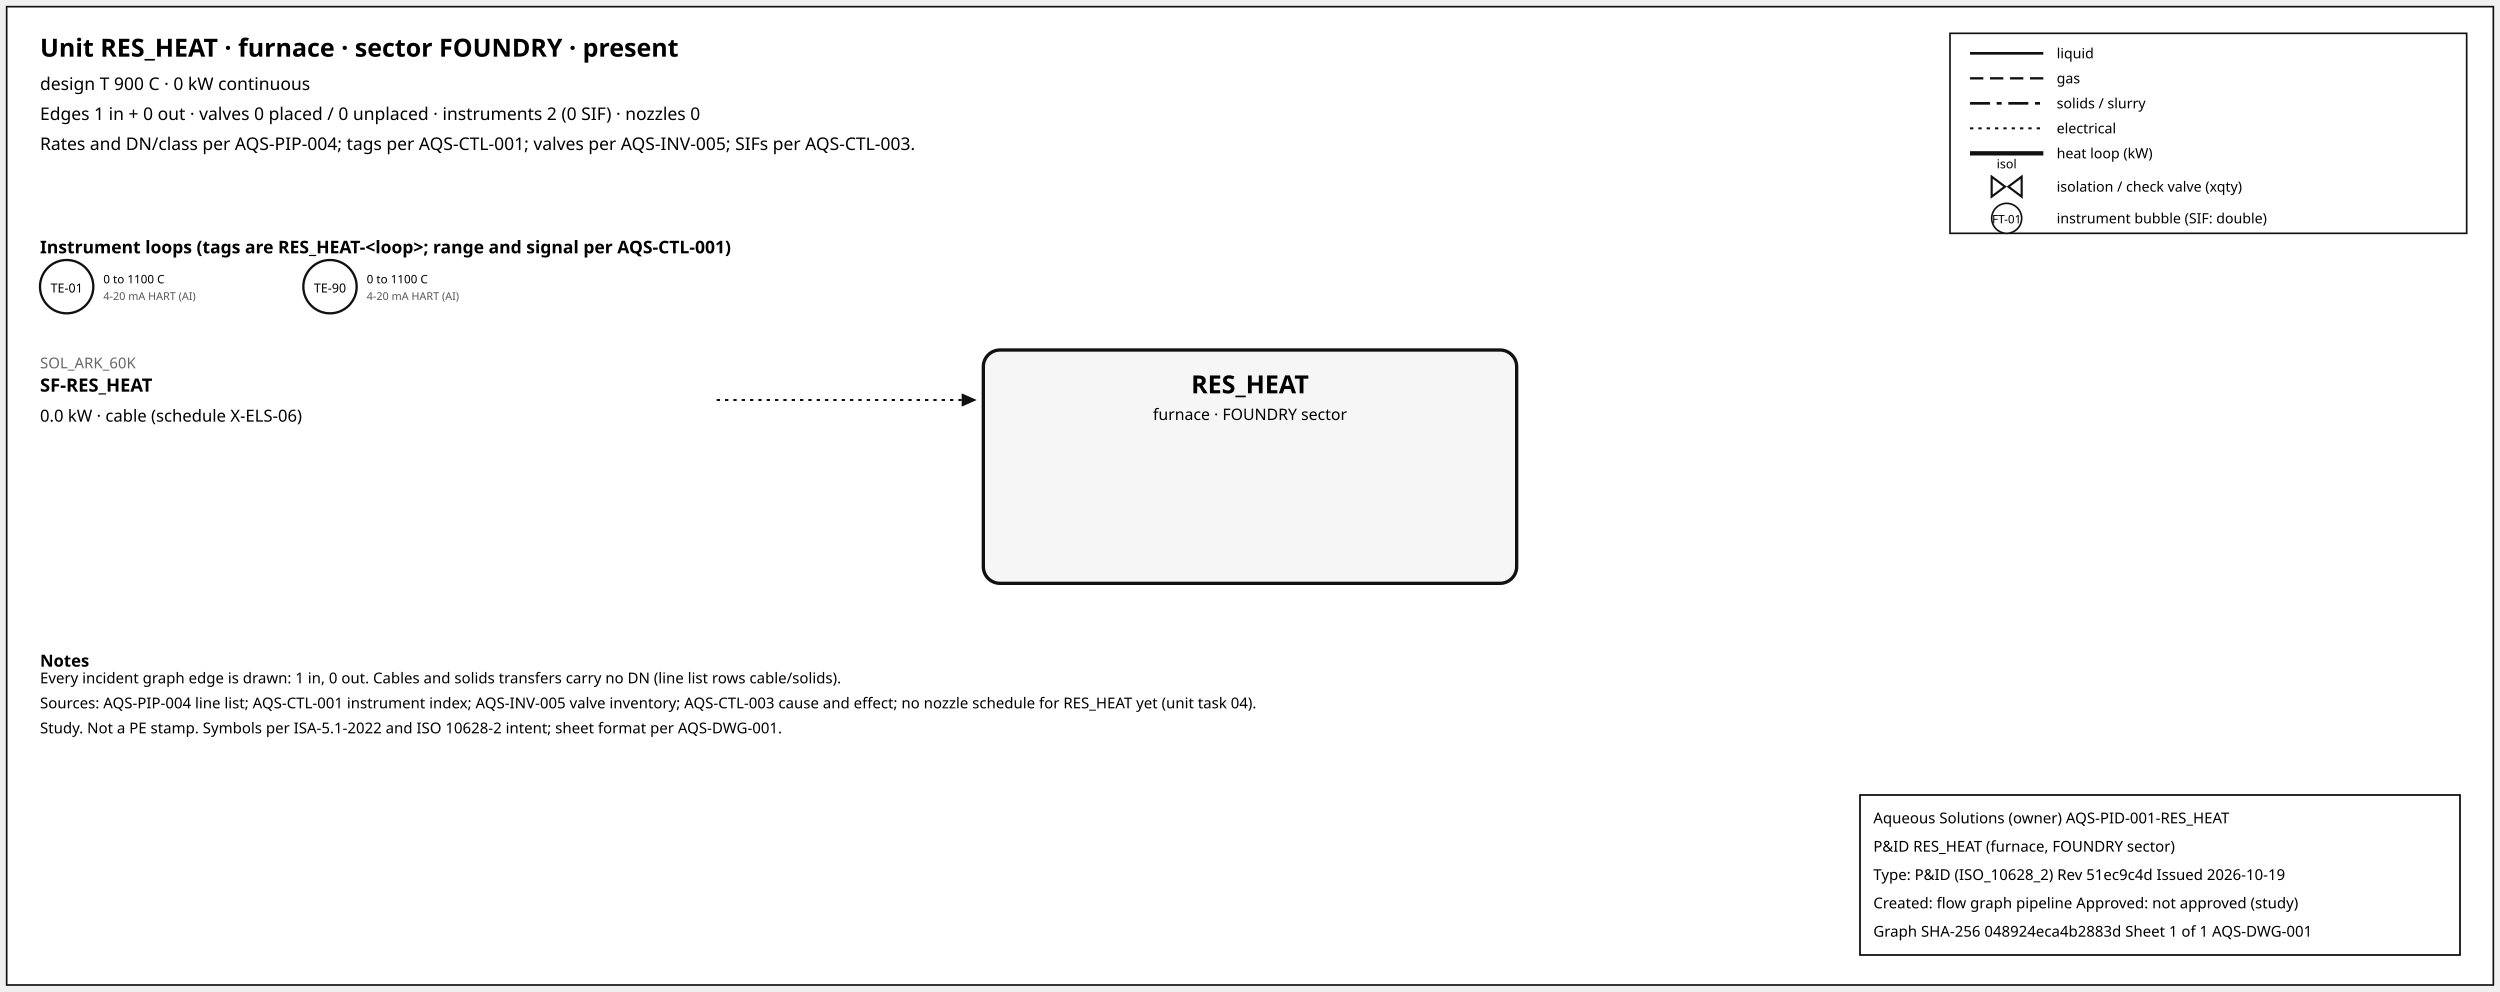
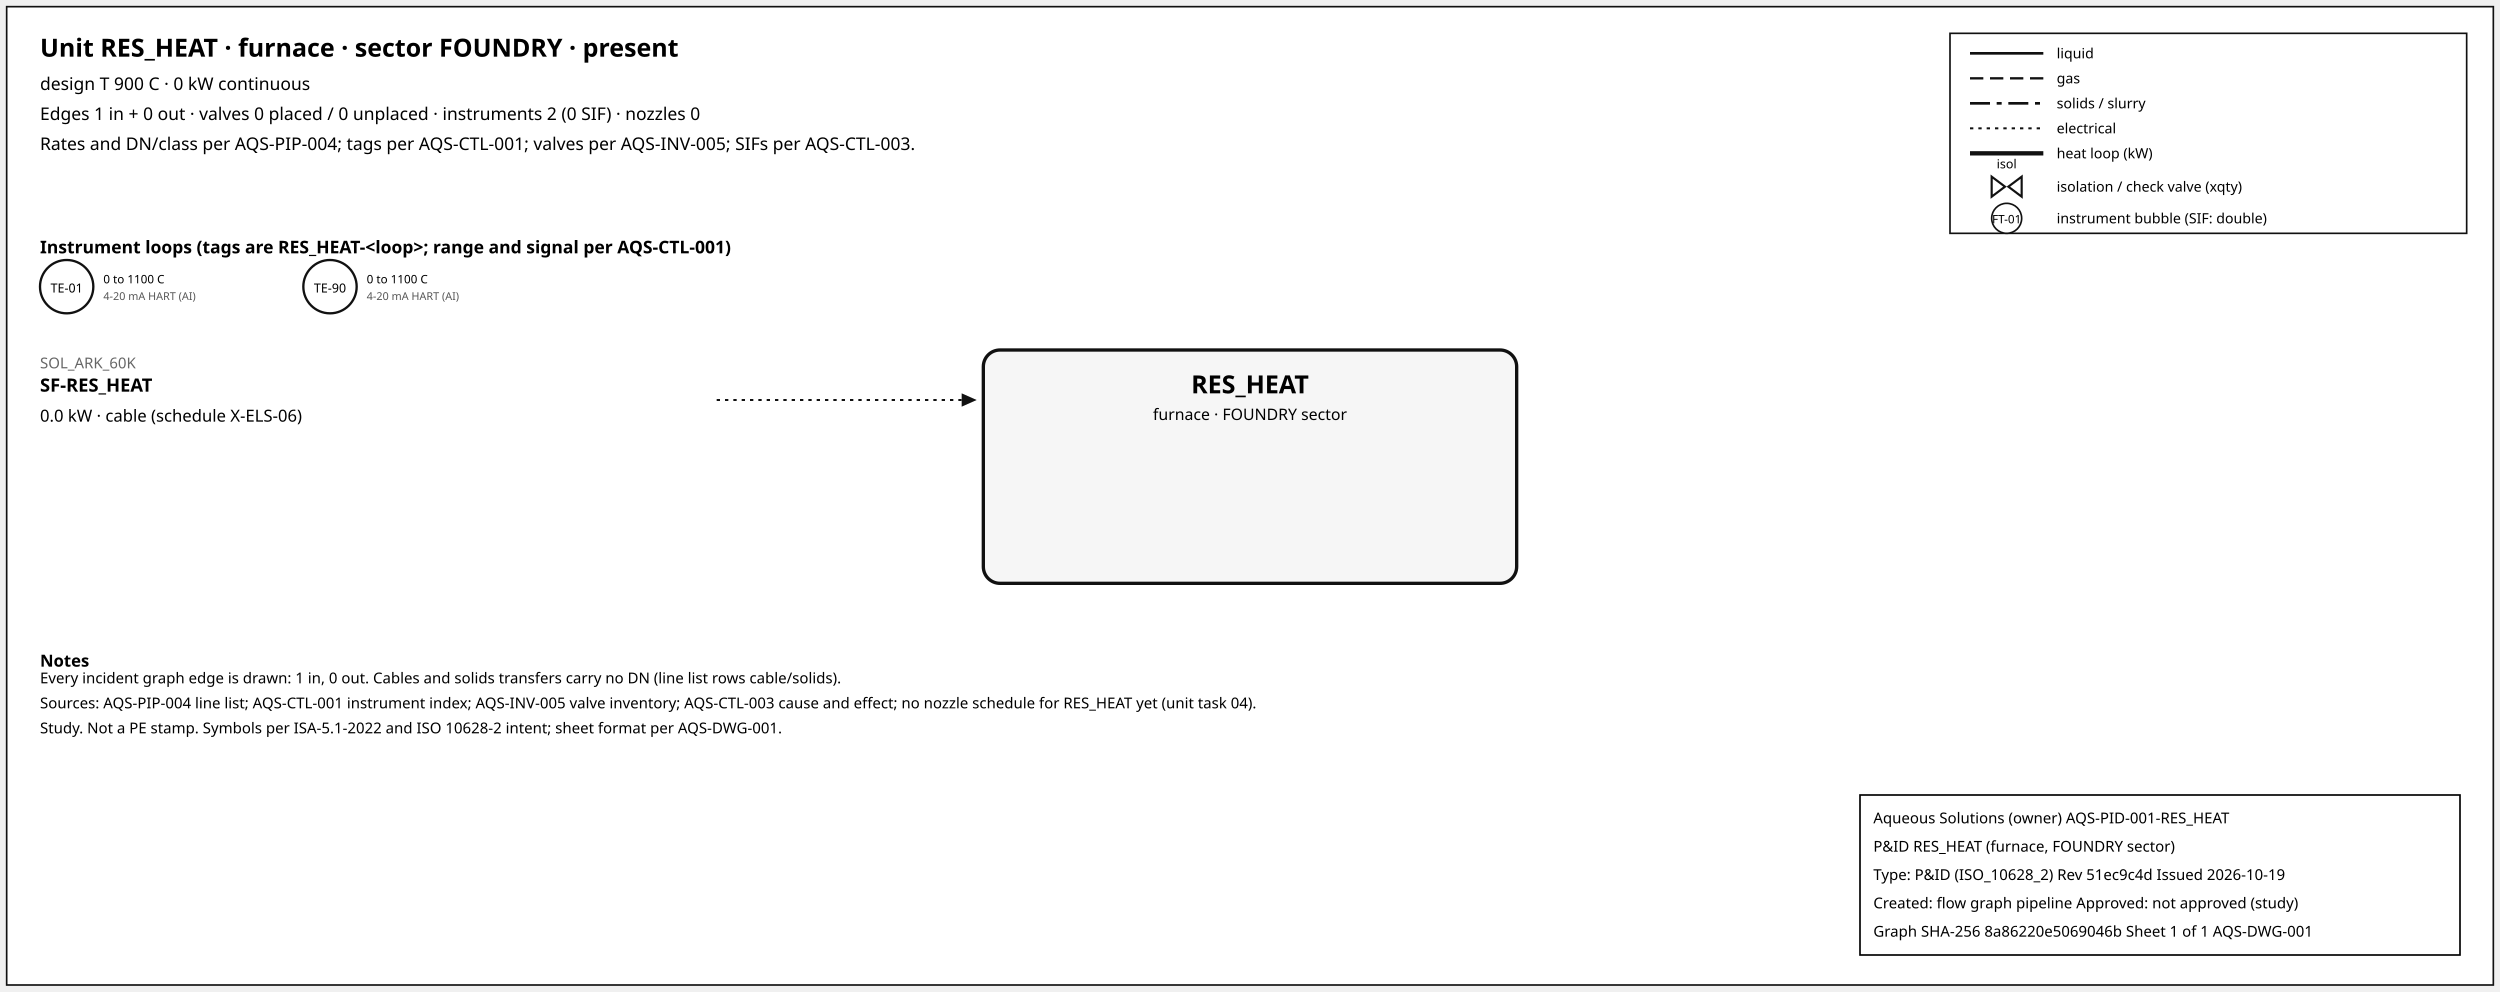
<svg xmlns="http://www.w3.org/2000/svg" width="1500" height="595" font-family="sans-serif">
  <rect x="4" y="4" width="1492" height="587" fill="white" stroke="#111" />
  <text x="24" y="34" font-size="15" font-weight="600">Unit RES_HEAT · furnace · sector FOUNDRY · present</text>
  <text x="24" y="54" font-size="10.5">design T 900 C · 0 kW continuous</text>
  <text x="24" y="72" font-size="10.5">Edges 1 in + 0 out · valves 0 placed / 0 unplaced · instruments 2 (0 SIF) · nozzles 0</text>
  <text x="24" y="90" font-size="10.5">Rates and DN/class per AQS-PIP-004; tags per AQS-CTL-001; valves per AQS-INV-005; SIFs per AQS-CTL-003.</text>
  <rect x="1170" y="20" width="310" height="120" fill="white" stroke="#111" />
  <line x1="1182" y1="32" x2="1226" y2="32" stroke="#111" stroke-width="1.6" />
  <text x="1234" y="35" font-size="8.5">liquid</text>
  <line x1="1182" y1="47" x2="1226" y2="47" stroke="#111" stroke-width="1.4" stroke-dasharray="8,4" />
  <text x="1234" y="50" font-size="8.5">gas</text>
  <line x1="1182" y1="62" x2="1226" y2="62" stroke="#111" stroke-width="1.6" stroke-dasharray="12,4,3,4" />
  <text x="1234" y="65" font-size="8.5">solids / slurry</text>
  <line x1="1182" y1="77" x2="1226" y2="77" stroke="#111" stroke-width="1.2" stroke-dasharray="2,3" />
  <text x="1234" y="80" font-size="8.5">electrical</text>
  <line x1="1182" y1="92" x2="1226" y2="92" stroke="#111" stroke-width="2.6" />
  <text x="1234" y="95" font-size="8.5">heat loop (kW)</text>
  <path d="M 1195.0,106 L 1203.0,112 L 1195.0,118 Z M 1213.0,106 L 1205.0,112 L 1213.0,118 Z" fill="white" stroke="#111" stroke-width="1.3" />
  <text x="1204.0" y="101.0" font-size="7.5" text-anchor="middle">isol</text>
  <text x="1234" y="115" font-size="8.5">isolation / check valve (xqty)</text>
  <circle cx="1204" cy="131" r="9" fill="white" stroke="#111" />
  <text x="1204" y="134" font-size="7" text-anchor="middle">FT-01</text>
  <text x="1234" y="134" font-size="8.5">instrument bubble (SIF: double)</text>
  <text x="24" y="152" font-size="10.5" font-weight="600">Instrument loops (tags are RES_HEAT-&lt;loop&gt;; range and signal per AQS-CTL-001)</text>
  <circle cx="40" cy="172" r="16" fill="white" stroke="#111" stroke-width="1.4" />
  <text x="40" y="175.5" font-size="7.5" text-anchor="middle">TE-01</text>
  <text x="62" y="170" font-size="7">0 to 1100 C</text>
  <text x="62" y="180" font-size="6.5" fill="#555">4-20 mA HART (AI)</text>
  <circle cx="198" cy="172" r="16" fill="white" stroke="#111" stroke-width="1.4" />
  <text x="198" y="175.5" font-size="7.5" text-anchor="middle">TE-90</text>
  <text x="220" y="170" font-size="7">0 to 1100 C</text>
  <text x="220" y="180" font-size="6.5" fill="#555">4-20 mA HART (AI)</text>
  <rect x="590" y="210" width="320" height="140" rx="10" fill="#f6f6f6" stroke="#111" stroke-width="2" />
  <text x="750.0" y="236" font-size="15" font-weight="700" text-anchor="middle">RES_HEAT</text>
  <text x="750.0" y="252" font-size="9.5" text-anchor="middle">furnace · FOUNDRY sector</text>
  <line x1="430" y1="240" x2="577" y2="240" stroke="#111" stroke-width="1.2" stroke-dasharray="2,3" class="edge-in" />
  <polygon points="586,240 577,236 577,244" fill="#111" />
  <text x="24" y="221" font-size="9" fill="#666" text-anchor="start">SOL_ARK_60K</text>
  <text x="24" y="235" font-size="11" font-weight="600" text-anchor="start">SF-RES_HEAT</text>
  <text x="24" y="253" font-size="10" text-anchor="start">0.0 kW · cable (schedule X-ELS-06)</text>
  <text x="24" y="400" font-size="10" font-weight="600">Notes</text>
  <text x="24" y="410" font-size="9">Every incident graph edge is drawn: 1 in, 0 out. Cables and solids transfers carry no DN (line list rows cable/solids).</text>
  <text x="24" y="425" font-size="9">Sources: AQS-PIP-004 line list; AQS-CTL-001 instrument index; AQS-INV-005 valve inventory; AQS-CTL-003 cause and effect; no nozzle schedule for RES_HEAT yet (unit task 04).</text>
  <text x="24" y="440" font-size="9">Study. Not a PE stamp. Symbols per ISA-5.1-2022 and ISO 10628-2 intent; sheet format per AQS-DWG-001.</text>
  <g id="aqs-title-block">
    <rect x="1116" y="477" width="360" height="96" fill="white" stroke="black" stroke-width="1" />
    <text x="1124" y="494" font-size="9">Aqueous Solutions (owner)   AQS-PID-001-RES_HEAT</text>
    <text x="1124" y="511" font-size="9">P&amp;ID RES_HEAT (furnace, FOUNDRY sector)</text>
    <text x="1124" y="528" font-size="9">Type: P&amp;ID (ISO_10628_2)   Rev 51ec9c4d   Issued 2026-10-19</text>
    <text x="1124" y="545" font-size="9">Created: flow graph pipeline   Approved: not approved (study)</text>
-     <text x="1124" y="562" font-size="9">Graph SHA-256 048924eca4b2883d   Sheet 1 of 1   AQS-DWG-001</text>
+     <text x="1124" y="562" font-size="9">Graph SHA-256 8a86220e5069046b   Sheet 1 of 1   AQS-DWG-001</text>
  </g>
</svg>
